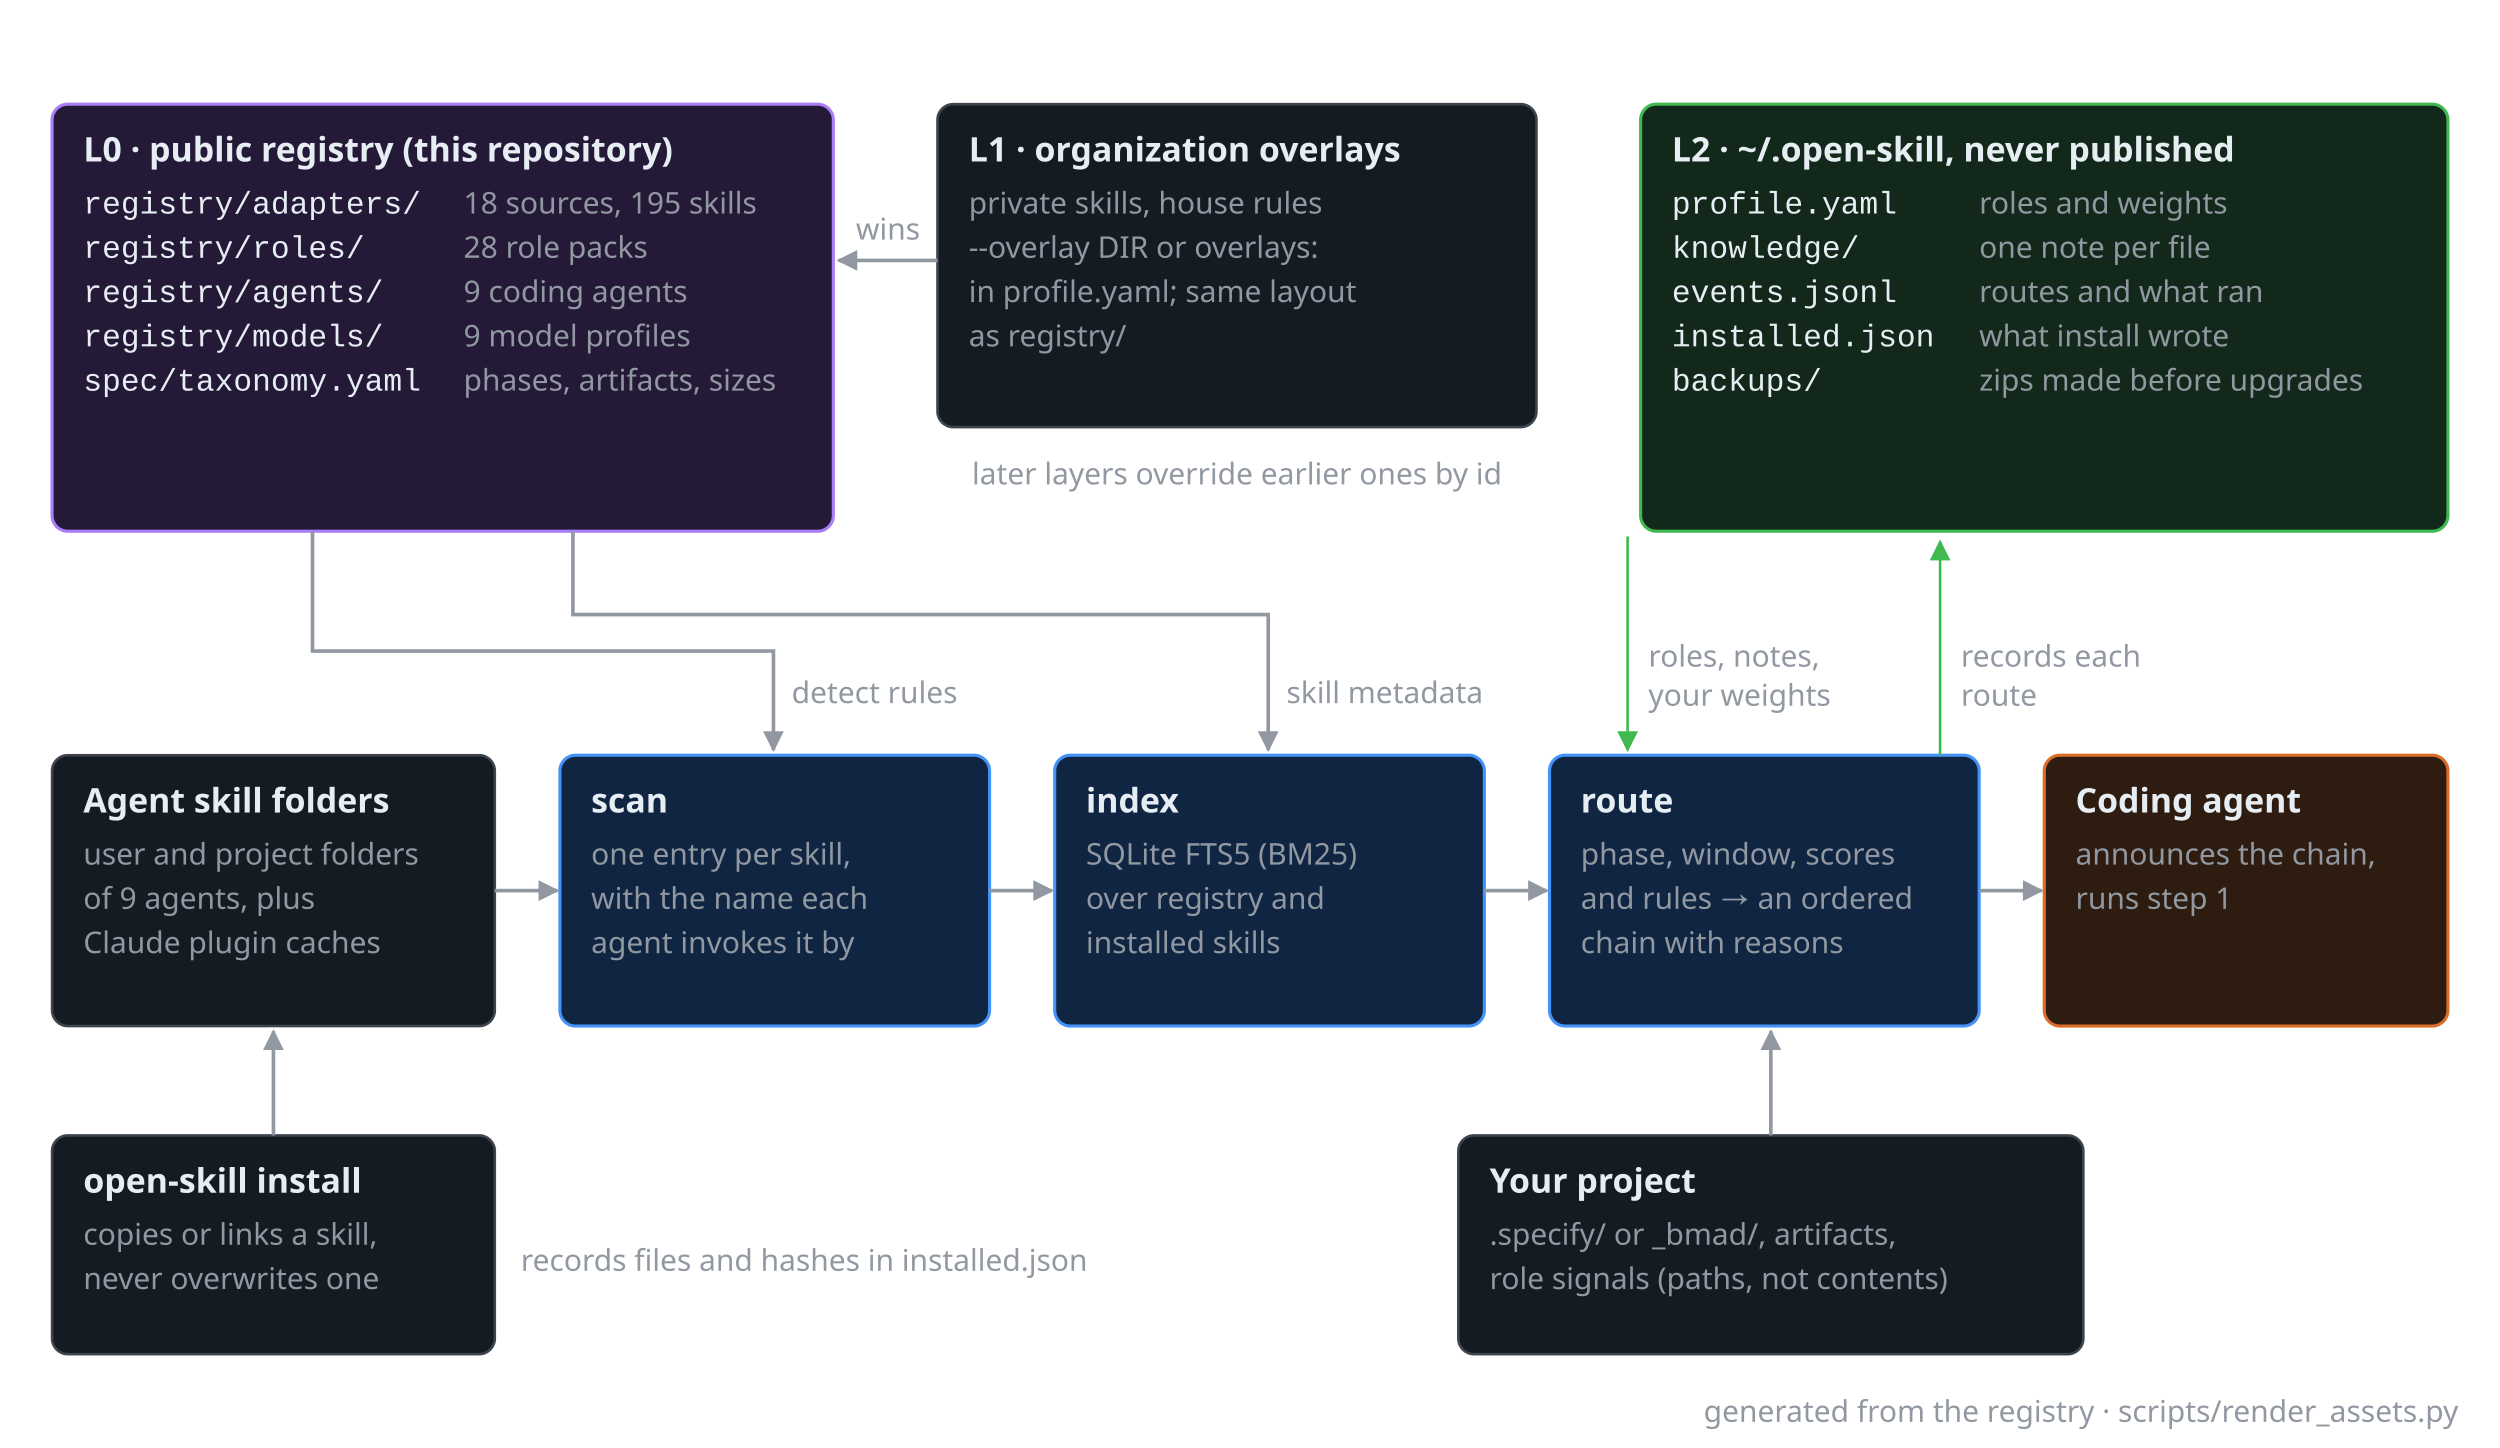
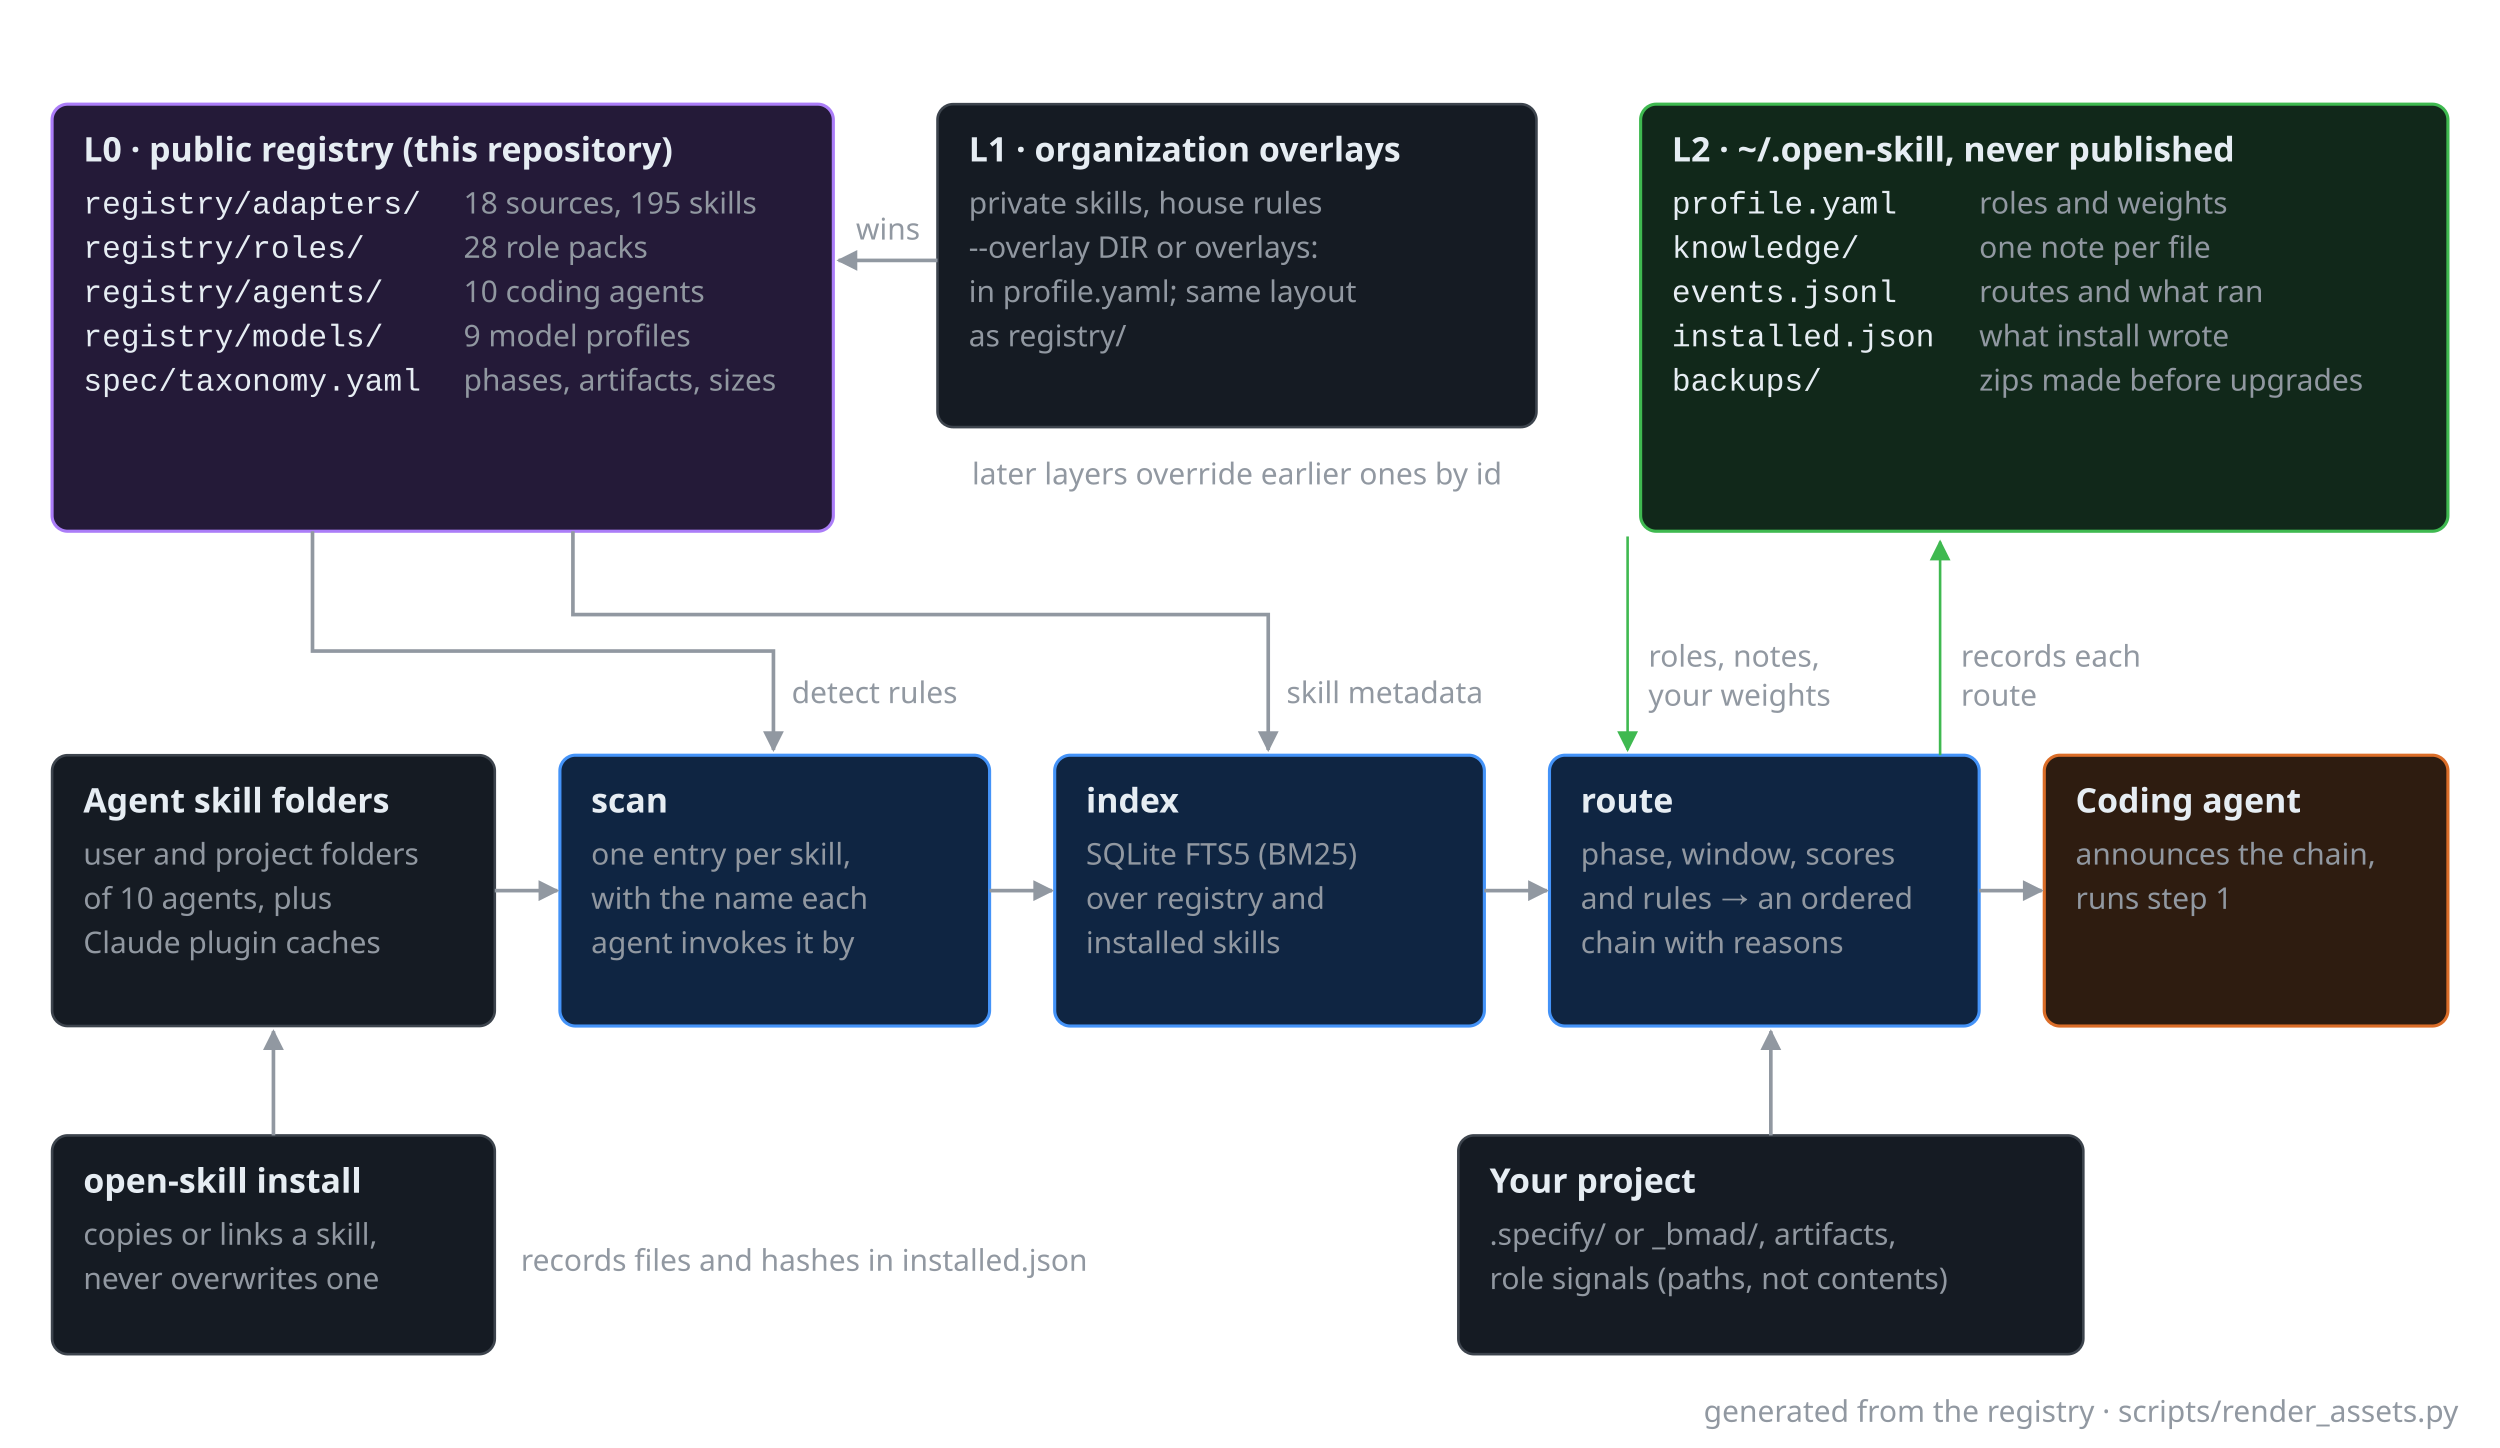
<svg xmlns="http://www.w3.org/2000/svg" width="960" height="556" viewBox="0 0 960 556" role="img" aria-label="Architecture: the public registry and organization overlays feed scan and a SQLite FTS5 index, the router uses them with your project and your local ~/.open-skill layer, and the coding agent runs the chain">
  <style>text{font-family:-apple-system,BlinkMacSystemFont,'Segoe UI','Noto Sans',Helvetica,Arial,sans-serif;font-size:13px;fill:#e6edf3}.m{fill:#9198a1}.b{font-weight:600}.s{font-size:11.5px}.h{font-size:15px;font-weight:600}.mono{font-family:ui-monospace,SFMono-Regular,'SF Mono',Menlo,Consolas,'Liberation Mono',monospace;font-size:12px}.box{fill:#151b23;stroke:#3d444d;stroke-width:1}.dash{fill:none;stroke:#3d444d;stroke-width:1;stroke-dasharray:4 3}.edge{fill:none;stroke:#9198a1;stroke-width:1.4}.blue{fill:#0f2542;stroke:#4493f8;stroke-width:1.2}.t-blue{fill:#4493f8}.e-blue{fill:none;stroke:#4493f8}#arrow-blue path{fill:#4493f8}.green{fill:#11281a;stroke:#3fb950;stroke-width:1.2}.t-green{fill:#3fb950}.e-green{fill:none;stroke:#3fb950}#arrow-green path{fill:#3fb950}.orange{fill:#2e1c10;stroke:#db6d28;stroke-width:1.2}.t-orange{fill:#db6d28}.e-orange{fill:none;stroke:#db6d28}#arrow-orange path{fill:#db6d28}.purple{fill:#241a38;stroke:#ab7df8;stroke-width:1.2}.t-purple{fill:#ab7df8}.e-purple{fill:none;stroke:#ab7df8}#arrow-purple path{fill:#ab7df8}.red{fill:#3a1716;stroke:#f85149;stroke-width:1.2}.t-red{fill:#f85149}.e-red{fill:none;stroke:#f85149}#arrow-red path{fill:#f85149}#arrow path{fill:#9198a1}</style>
  <defs>
    <marker id="arrow" viewBox="0 0 10 10" refX="9" refY="5" markerWidth="8" markerHeight="8" markerUnits="userSpaceOnUse" orient="auto-start-reverse">
      <path d="M0 0L10 5L0 10z" />
    </marker>
    <marker id="arrow-blue" viewBox="0 0 10 10" refX="9" refY="5" markerWidth="8" markerHeight="8" markerUnits="userSpaceOnUse" orient="auto-start-reverse">
      <path d="M0 0L10 5L0 10z" />
    </marker>
    <marker id="arrow-green" viewBox="0 0 10 10" refX="9" refY="5" markerWidth="8" markerHeight="8" markerUnits="userSpaceOnUse" orient="auto-start-reverse">
      <path d="M0 0L10 5L0 10z" />
    </marker>
    <marker id="arrow-orange" viewBox="0 0 10 10" refX="9" refY="5" markerWidth="8" markerHeight="8" markerUnits="userSpaceOnUse" orient="auto-start-reverse">
      <path d="M0 0L10 5L0 10z" />
    </marker>
    <marker id="arrow-purple" viewBox="0 0 10 10" refX="9" refY="5" markerWidth="8" markerHeight="8" markerUnits="userSpaceOnUse" orient="auto-start-reverse">
      <path d="M0 0L10 5L0 10z" />
    </marker>
    <marker id="arrow-red" viewBox="0 0 10 10" refX="9" refY="5" markerWidth="8" markerHeight="8" markerUnits="userSpaceOnUse" orient="auto-start-reverse">
      <path d="M0 0L10 5L0 10z" />
    </marker>
  </defs>
  <rect x="20" y="40" width="300" height="164" rx="6" class="purple" />
  <text x="32" y="62" class="b">L0 · public registry (this repository)</text>
  <text x="32" y="82" class="mono">registry/adapters/</text>
  <text x="178" y="82" class="m s">18 sources, 195 skills</text>
  <text x="32" y="99" class="mono">registry/roles/</text>
  <text x="178" y="99" class="m s">28 role packs</text>
  <text x="32" y="116" class="mono">registry/agents/</text>
-   <text x="178" y="116" class="m s">9 coding agents</text>
+   <text x="178" y="116" class="m s">10 coding agents</text>
  <text x="32" y="133" class="mono">registry/models/</text>
  <text x="178" y="133" class="m s">9 model profiles</text>
  <text x="32" y="150" class="mono">spec/taxonomy.yaml</text>
  <text x="178" y="150" class="m s">phases, artifacts, sizes</text>
  <rect x="360" y="40" width="230" height="124" rx="6" class="box" />
  <text x="372" y="62" class="b">L1 · organization overlays</text>
  <text x="372" y="82" class="m s">private skills, house rules</text>
  <text x="372" y="99" class="m s">--overlay DIR or overlays:</text>
  <text x="372" y="116" class="m s">in profile.yaml; same layout</text>
  <text x="372" y="133" class="m s">as registry/</text>
  <rect x="630" y="40" width="310" height="164" rx="6" class="green" />
  <text x="642" y="62" class="b">L2 · ~/.open-skill, never published</text>
  <text x="642" y="82" class="mono">profile.yaml</text>
  <text x="760" y="82" class="m s">roles and weights</text>
  <text x="642" y="99" class="mono">knowledge/</text>
  <text x="760" y="99" class="m s">one note per file</text>
  <text x="642" y="116" class="mono">events.jsonl</text>
  <text x="760" y="116" class="m s">routes and what ran</text>
  <text x="642" y="133" class="mono">installed.json</text>
  <text x="760" y="133" class="m s">what install wrote</text>
  <text x="642" y="150" class="mono">backups/</text>
  <text x="760" y="150" class="m s">zips made before upgrades</text>
  <path d="M360 100L322 100" class="edge" marker-end="url(#arrow)" />
  <text x="341" y="92" class="m s" text-anchor="middle">wins</text>
  <text x="475" y="186" class="m s" text-anchor="middle">later layers override earlier ones by id</text>
  <rect x="20" y="290" width="170" height="104" rx="6" class="box" />
  <text x="32" y="312" class="b">Agent skill folders</text>
  <text x="32" y="332" class="m s">user and project folders</text>
-   <text x="32" y="349" class="m s">of 9 agents, plus</text>
+   <text x="32" y="349" class="m s">of 10 agents, plus</text>
  <text x="32" y="366" class="m s">Claude plugin caches</text>
  <rect x="215" y="290" width="165" height="104" rx="6" class="blue" />
  <text x="227" y="312" class="b">scan</text>
  <text x="227" y="332" class="m s">one entry per skill,</text>
  <text x="227" y="349" class="m s">with the name each</text>
  <text x="227" y="366" class="m s">agent invokes it by</text>
  <rect x="405" y="290" width="165" height="104" rx="6" class="blue" />
  <text x="417" y="312" class="b">index</text>
  <text x="417" y="332" class="m s">SQLite FTS5 (BM25)</text>
  <text x="417" y="349" class="m s">over registry and</text>
  <text x="417" y="366" class="m s">installed skills</text>
  <rect x="595" y="290" width="165" height="104" rx="6" class="blue" />
  <text x="607" y="312" class="b">route</text>
  <text x="607" y="332" class="m s">phase, window, scores</text>
  <text x="607" y="349" class="m s">and rules → an ordered</text>
  <text x="607" y="366" class="m s">chain with reasons</text>
  <rect x="785" y="290" width="155" height="104" rx="6" class="orange" />
  <text x="797" y="312" class="b">Coding agent</text>
  <text x="797" y="332" class="m s">announces the chain,</text>
  <text x="797" y="349" class="m s">runs step 1</text>
  <rect x="20" y="436" width="170" height="84" rx="6" class="box" />
  <text x="32" y="458" class="b">open-skill install</text>
  <text x="32" y="478" class="m s">copies or links a skill,</text>
  <text x="32" y="495" class="m s">never overwrites one</text>
  <rect x="560" y="436" width="240" height="84" rx="6" class="box" />
  <text x="572" y="458" class="b">Your project</text>
  <text x="572" y="478" class="m s">.specify/ or _bmad/, artifacts,</text>
  <text x="572" y="495" class="m s">role signals (paths, not contents)</text>
  <path d="M190 342L214 342" class="edge" marker-end="url(#arrow)" />
  <path d="M380 342L404 342" class="edge" marker-end="url(#arrow)" />
  <path d="M570 342L594 342" class="edge" marker-end="url(#arrow)" />
  <path d="M760 342L784 342" class="edge" marker-end="url(#arrow)" />
  <path d="M105 436L105 396" class="edge" marker-end="url(#arrow)" />
  <path d="M120 204L120 250L297 250L297 288" class="edge" marker-end="url(#arrow)" />
  <path d="M220 204L220 236L487 236L487 288" class="edge" marker-end="url(#arrow)" />
  <text x="304" y="270" class="m s">detect rules</text>
  <text x="494" y="270" class="m s">skill metadata</text>
  <path d="M625 206L625 288" class="e-green" marker-end="url(#arrow-green)" />
  <path d="M745 290L745 208" class="e-green" marker-end="url(#arrow-green)" />
  <text x="633" y="256" class="m s">roles, notes,</text>
  <text x="633" y="271" class="m s">your weights</text>
  <text x="753" y="256" class="m s">records each</text>
  <text x="753" y="271" class="m s">route</text>
  <path d="M680 436L680 396" class="edge" marker-end="url(#arrow)" />
  <text x="200" y="488" class="m s">records files and hashes in installed.json</text>
  <text x="944" y="546" class="m s" text-anchor="end">generated from the registry · scripts/render_assets.py</text>
</svg>
